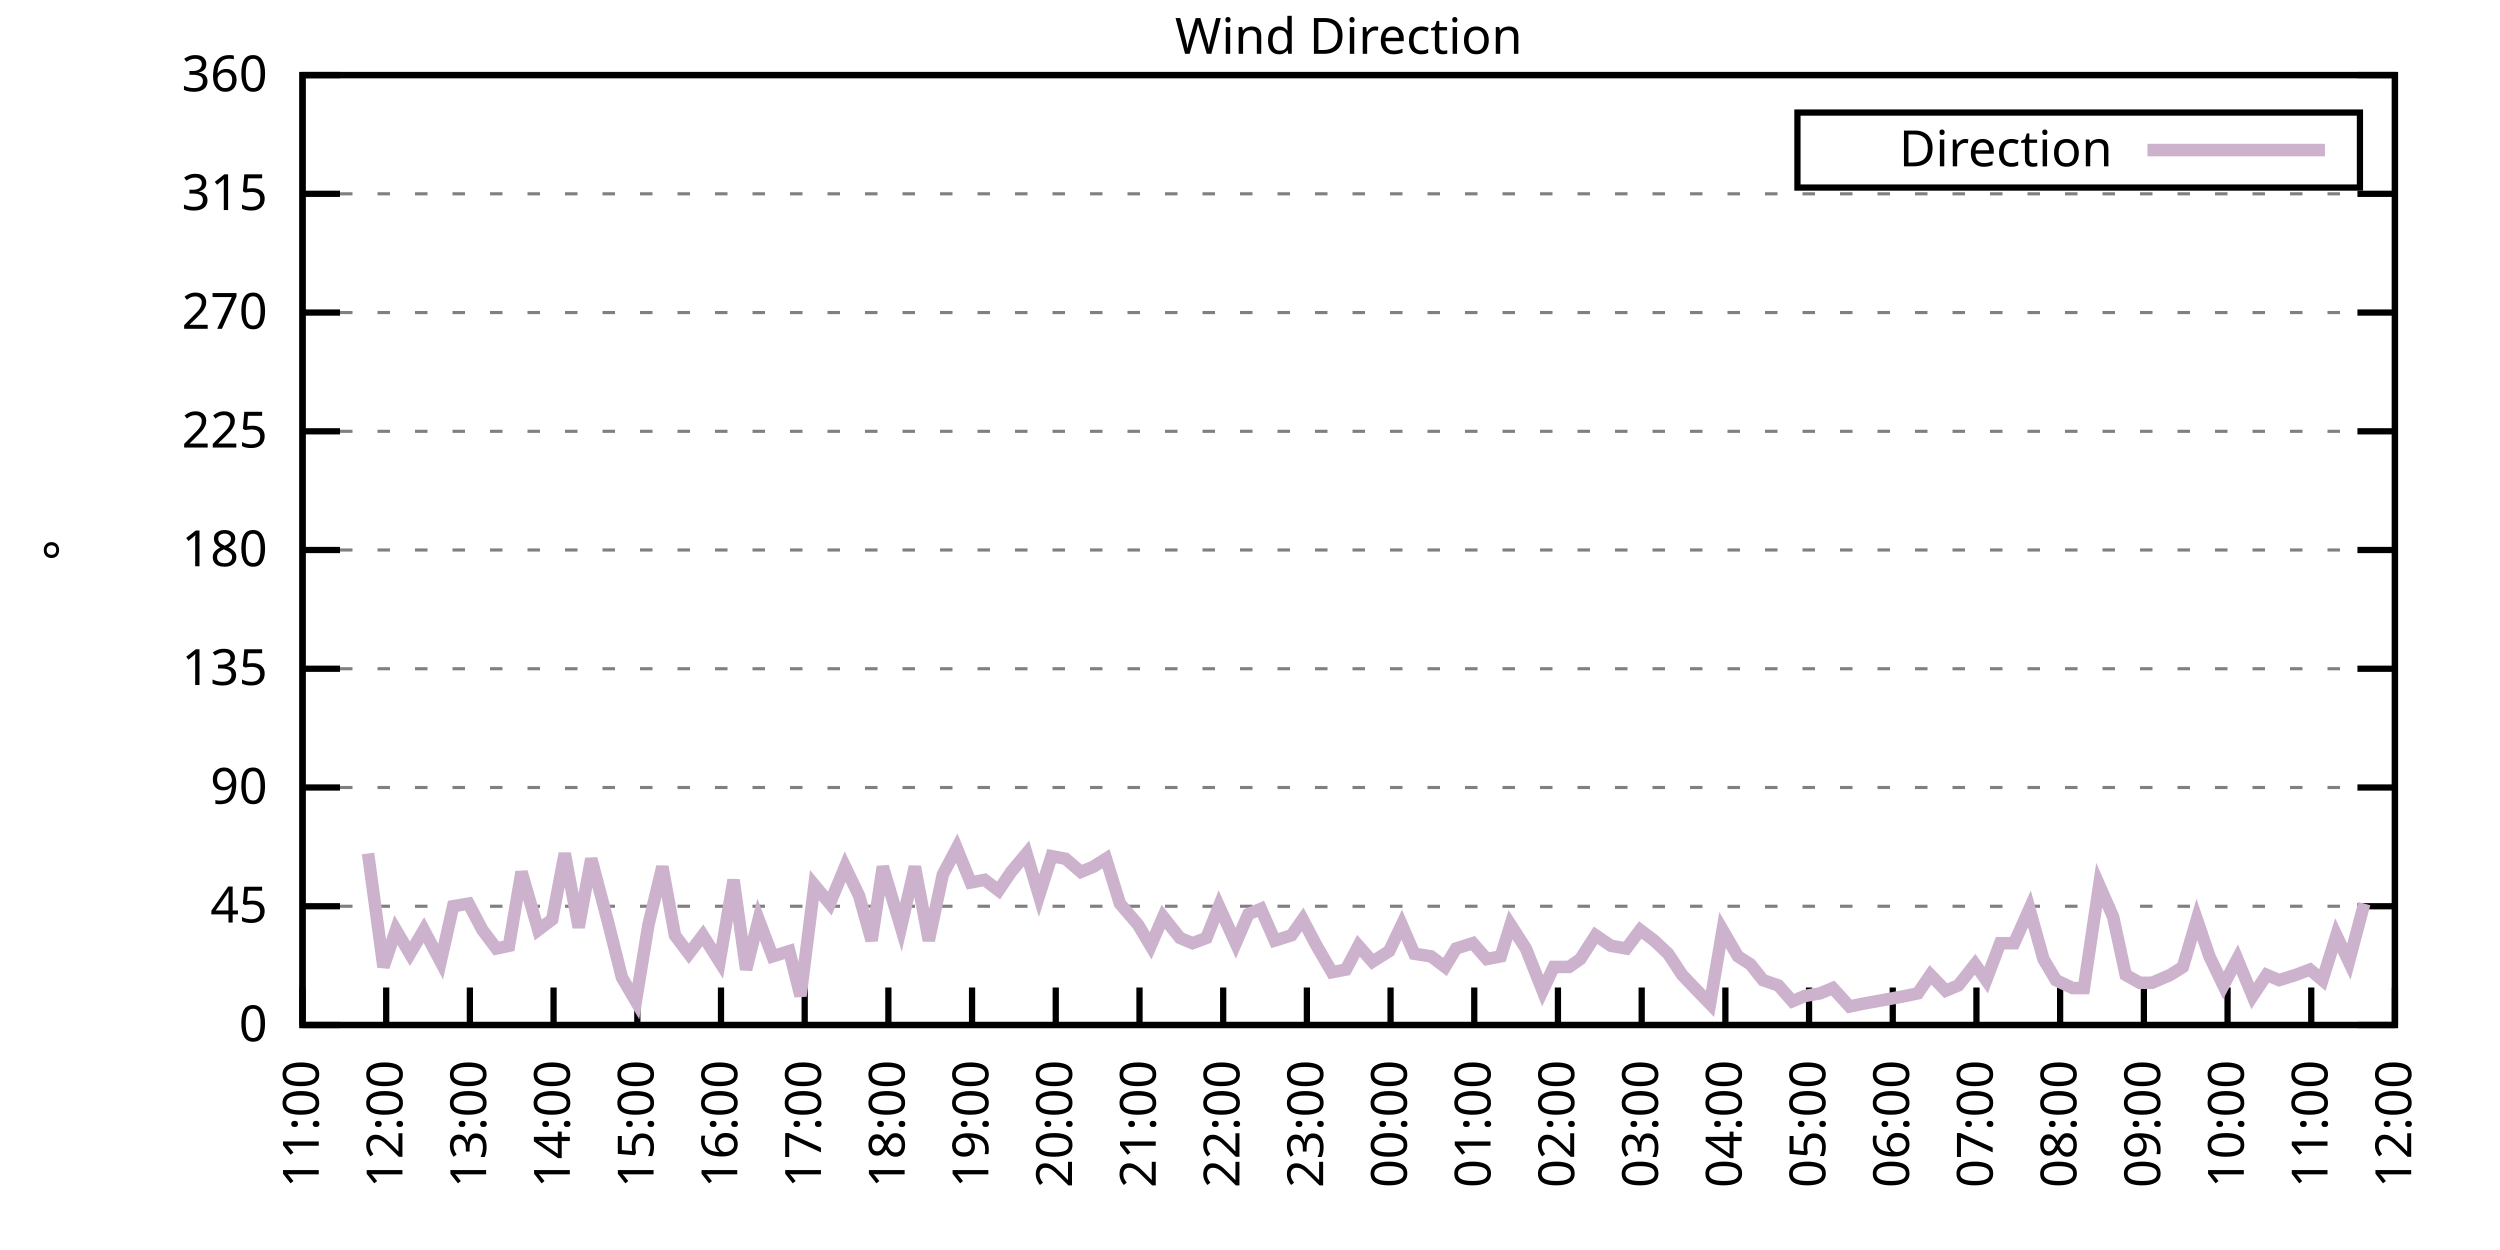
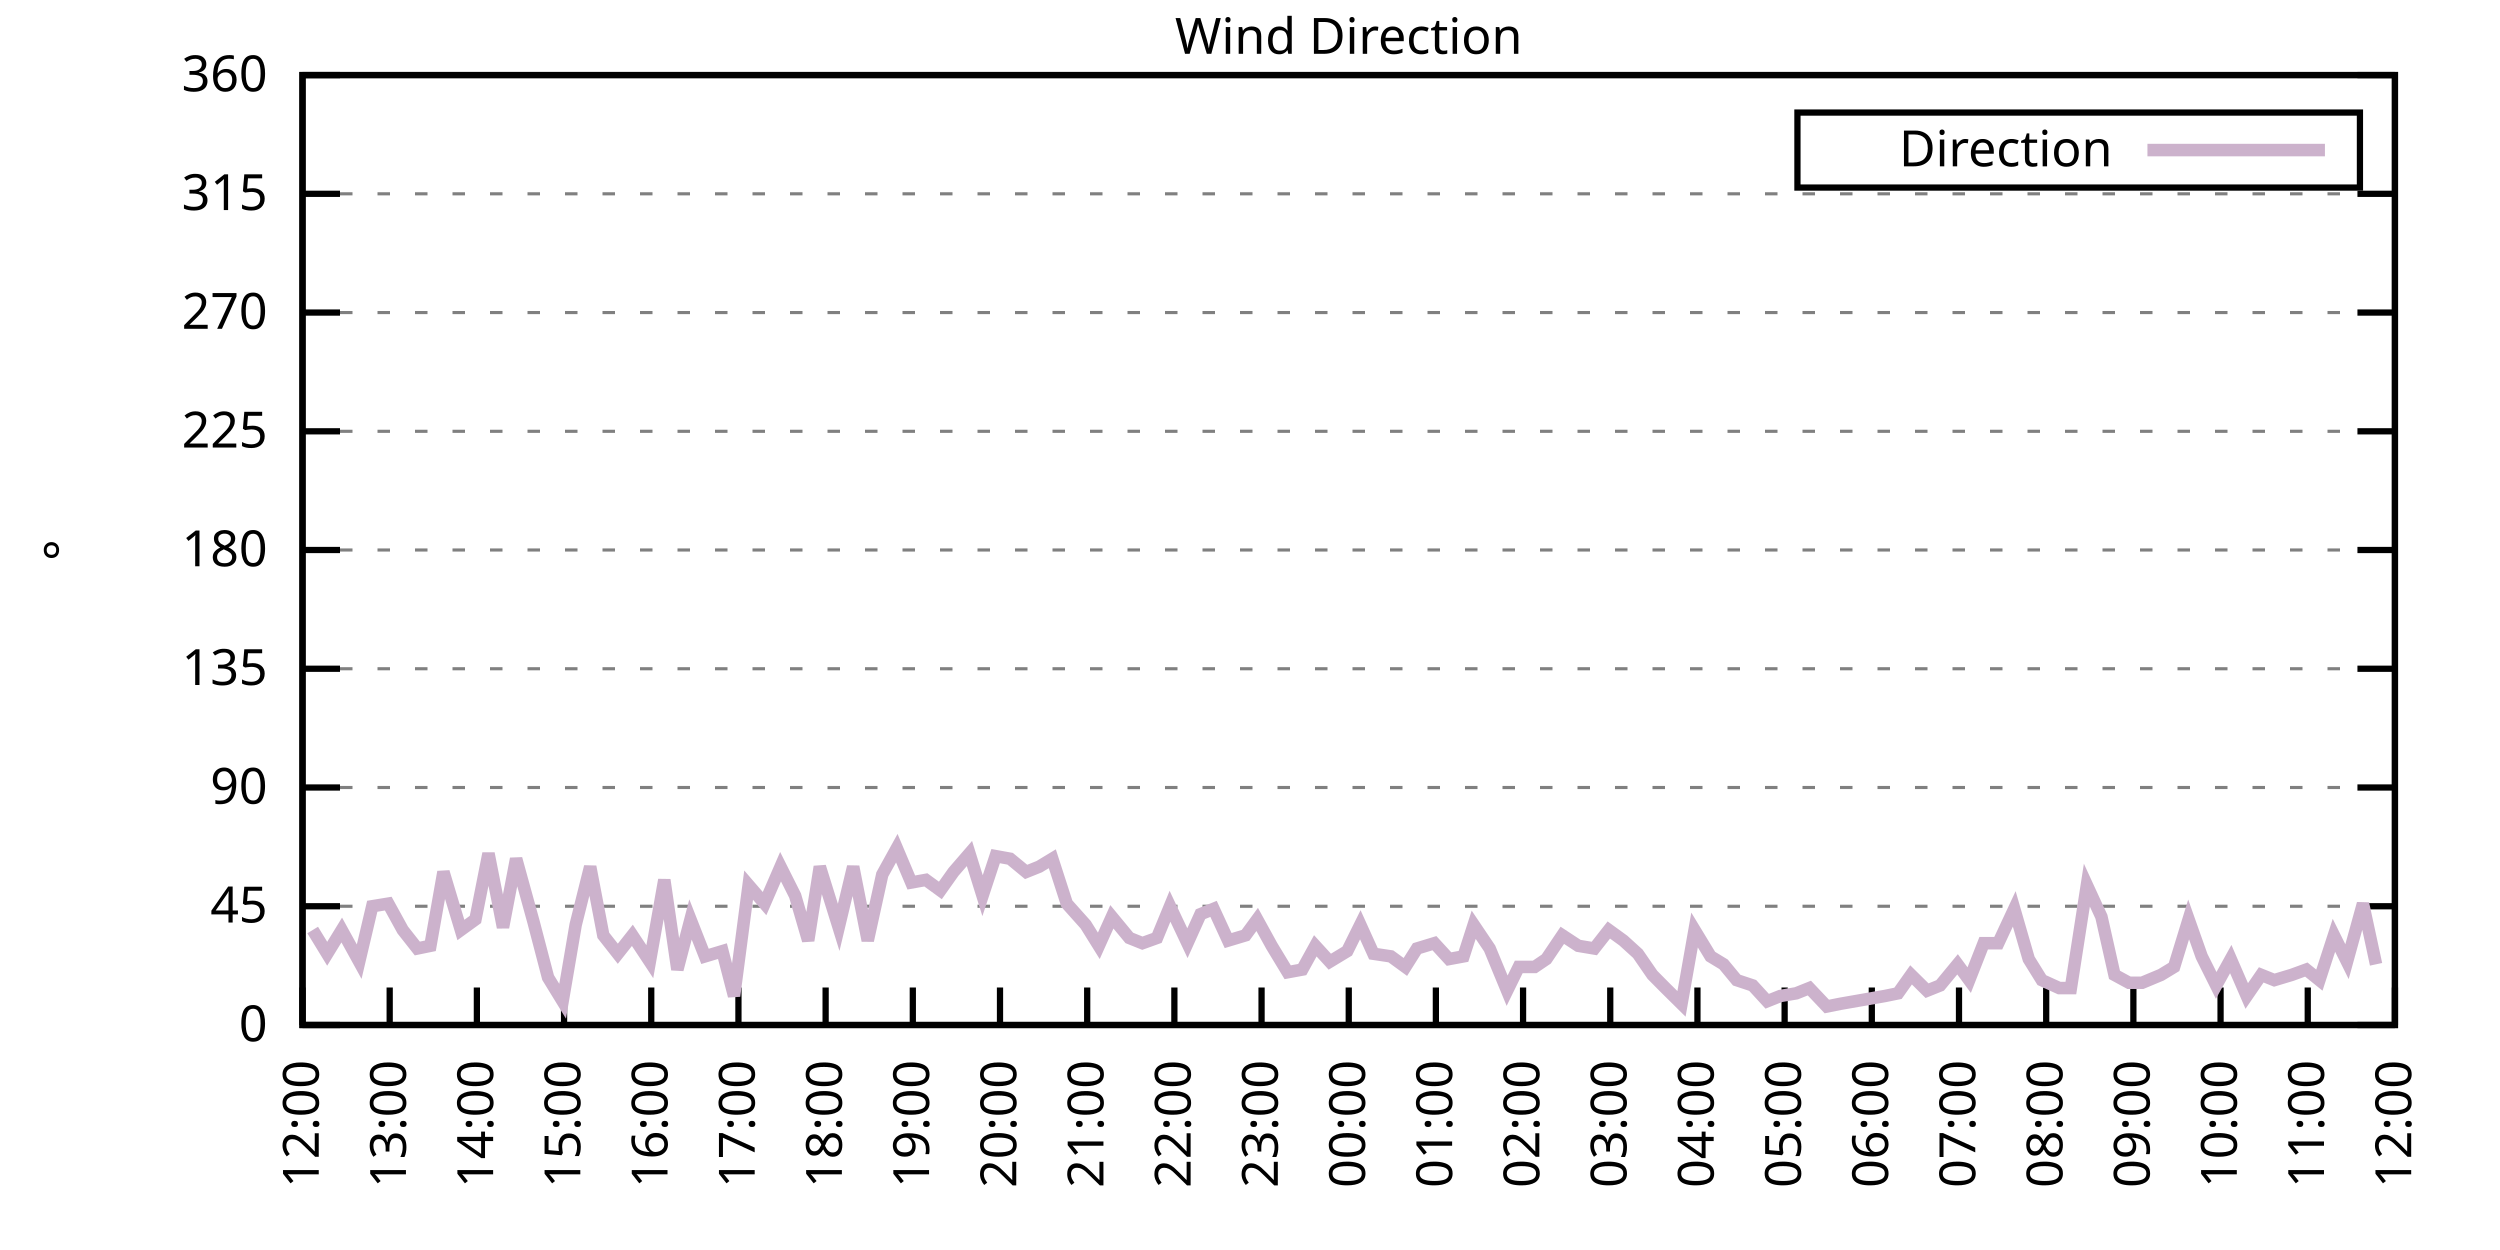
<svg xmlns="http://www.w3.org/2000/svg" xmlns:xlink="http://www.w3.org/1999/xlink" width="400" height="200" viewBox="0 0 400 200">
  <g id="gnuplot_canvas">
    <rect x="0" y="0" width="400" height="200" fill="none" />
    <defs>
      <circle id="gpDot" r="0.5" stroke-width="0.5" stroke="currentColor" />
      <path id="gpPt0" stroke-width="0.333" stroke="currentColor" d="M-1,0 h2 M0,-1 v2" />
      <path id="gpPt1" stroke-width="0.333" stroke="currentColor" d="M-1,-1 L1,1 M1,-1 L-1,1" />
      <path id="gpPt2" stroke-width="0.333" stroke="currentColor" d="M-1,0 L1,0 M0,-1 L0,1 M-1,-1 L1,1 M-1,1 L1,-1" />
      <rect id="gpPt3" stroke-width="0.333" stroke="currentColor" x="-1" y="-1" width="2" height="2" />
      <rect id="gpPt4" stroke-width="0.333" stroke="currentColor" fill="currentColor" x="-1" y="-1" width="2" height="2" />
      <circle id="gpPt5" stroke-width="0.333" stroke="currentColor" cx="0" cy="0" r="1" />
      <use xlink:href="#gpPt5" id="gpPt6" fill="currentColor" stroke="none" />
      <path id="gpPt7" stroke-width="0.333" stroke="currentColor" d="M0,-1.33 L-1.33,0.67 L1.33,0.67 z" />
      <use xlink:href="#gpPt7" id="gpPt8" fill="currentColor" stroke="none" />
      <use xlink:href="#gpPt7" id="gpPt9" stroke="currentColor" transform="rotate(180)" />
      <use xlink:href="#gpPt9" id="gpPt10" fill="currentColor" stroke="none" />
      <use xlink:href="#gpPt3" id="gpPt11" stroke="currentColor" transform="rotate(45)" />
      <use xlink:href="#gpPt11" id="gpPt12" fill="currentColor" stroke="none" />
      <path id="gpPt13" stroke-width="0.333" stroke="currentColor" d="M0,1.330 L1.265,0.411 L0.782,-1.067 L-0.782,-1.076 L-1.265,0.411 z" />
      <use xlink:href="#gpPt13" id="gpPt14" fill="currentColor" stroke="none" />
      <filter id="textbox" filterUnits="objectBoundingBox" x="0" y="0" height="1" width="1">
        <feFlood flood-color="white" flood-opacity="1" result="bgnd" />
        <feComposite in="SourceGraphic" in2="bgnd" operator="atop" />
      </filter>
      <filter id="greybox" filterUnits="objectBoundingBox" x="0" y="0" height="1" width="1">
        <feFlood flood-color="lightgrey" flood-opacity="1" result="grey" />
        <feComposite in="SourceGraphic" in2="grey" operator="atop" />
      </filter>
    </defs>
    <g fill="none" color="white" stroke="currentColor" stroke-width="1.00" stroke-linecap="butt" stroke-linejoin="miter">
</g>
    <g fill="none" color="black" stroke="currentColor" stroke-width="1.00" stroke-linecap="butt" stroke-linejoin="miter">
      <g stroke="none" shape-rendering="crispEdges">
        <polygon fill="rgb(255, 255, 255)" points="48.40,164.00 383.18,164.00 383.18,12.02 48.40,12.02 " />
      </g>
    </g>
    <g fill="none" color="black" stroke="currentColor" stroke-width="1.00" stroke-linecap="butt" stroke-linejoin="miter">
</g>
    <g fill="none" color="black" stroke="black" stroke-width="0.50" stroke-linecap="butt" stroke-linejoin="miter">
</g>
    <g fill="none" color="gray" stroke="currentColor" stroke-width="0.50" stroke-linecap="butt" stroke-linejoin="miter">
      <path stroke="gray" stroke-dasharray="2,4" class="gridline" d="M48.40,164.00 L383.19,164.00  " />
    </g>
    <g fill="none" color="gray" stroke="gray" stroke-width="1.00" stroke-linecap="butt" stroke-linejoin="miter">
</g>
    <g fill="none" color="black" stroke="currentColor" stroke-width="1.00" stroke-linecap="butt" stroke-linejoin="miter">
      <path stroke="black" d="M48.40,164.00 L54.40,164.00 M383.19,164.00 L377.19,164.00  " />
      <g transform="translate(42.80,166.60)" stroke="none" fill="black" font-family="Sans" font-size="8.00" text-anchor="end">
        <text>
          <tspan font-family="Sans"> 0</tspan>
        </text>
      </g>
    </g>
    <g fill="none" color="black" stroke="currentColor" stroke-width="1.00" stroke-linecap="butt" stroke-linejoin="miter">
</g>
    <g fill="none" color="black" stroke="black" stroke-width="0.50" stroke-linecap="butt" stroke-linejoin="miter">
</g>
    <g fill="none" color="gray" stroke="currentColor" stroke-width="0.50" stroke-linecap="butt" stroke-linejoin="miter">
      <path stroke="gray" stroke-dasharray="2,4" class="gridline" d="M48.40,145.00 L383.19,145.00  " />
    </g>
    <g fill="none" color="gray" stroke="gray" stroke-width="1.00" stroke-linecap="butt" stroke-linejoin="miter">
</g>
    <g fill="none" color="black" stroke="currentColor" stroke-width="1.00" stroke-linecap="butt" stroke-linejoin="miter">
      <path stroke="black" d="M48.40,145.00 L54.40,145.00 M383.19,145.00 L377.19,145.00  " />
      <g transform="translate(42.80,147.60)" stroke="none" fill="black" font-family="Sans" font-size="8.00" text-anchor="end">
        <text>
          <tspan font-family="Sans"> 45</tspan>
        </text>
      </g>
    </g>
    <g fill="none" color="black" stroke="currentColor" stroke-width="1.00" stroke-linecap="butt" stroke-linejoin="miter">
</g>
    <g fill="none" color="black" stroke="black" stroke-width="0.50" stroke-linecap="butt" stroke-linejoin="miter">
</g>
    <g fill="none" color="gray" stroke="currentColor" stroke-width="0.50" stroke-linecap="butt" stroke-linejoin="miter">
      <path stroke="gray" stroke-dasharray="2,4" class="gridline" d="M48.40,126.00 L383.19,126.00  " />
    </g>
    <g fill="none" color="gray" stroke="gray" stroke-width="1.00" stroke-linecap="butt" stroke-linejoin="miter">
</g>
    <g fill="none" color="black" stroke="currentColor" stroke-width="1.00" stroke-linecap="butt" stroke-linejoin="miter">
      <path stroke="black" d="M48.40,126.00 L54.40,126.00 M383.19,126.00 L377.19,126.00  " />
      <g transform="translate(42.80,128.60)" stroke="none" fill="black" font-family="Sans" font-size="8.00" text-anchor="end">
        <text>
          <tspan font-family="Sans"> 90</tspan>
        </text>
      </g>
    </g>
    <g fill="none" color="black" stroke="currentColor" stroke-width="1.00" stroke-linecap="butt" stroke-linejoin="miter">
</g>
    <g fill="none" color="black" stroke="black" stroke-width="0.50" stroke-linecap="butt" stroke-linejoin="miter">
</g>
    <g fill="none" color="gray" stroke="currentColor" stroke-width="0.50" stroke-linecap="butt" stroke-linejoin="miter">
      <path stroke="gray" stroke-dasharray="2,4" class="gridline" d="M48.40,107.00 L383.19,107.00  " />
    </g>
    <g fill="none" color="gray" stroke="gray" stroke-width="1.00" stroke-linecap="butt" stroke-linejoin="miter">
</g>
    <g fill="none" color="black" stroke="currentColor" stroke-width="1.00" stroke-linecap="butt" stroke-linejoin="miter">
      <path stroke="black" d="M48.40,107.00 L54.40,107.00 M383.19,107.00 L377.19,107.00  " />
      <g transform="translate(42.80,109.60)" stroke="none" fill="black" font-family="Sans" font-size="8.00" text-anchor="end">
        <text>
          <tspan font-family="Sans"> 135</tspan>
        </text>
      </g>
    </g>
    <g fill="none" color="black" stroke="currentColor" stroke-width="1.00" stroke-linecap="butt" stroke-linejoin="miter">
</g>
    <g fill="none" color="black" stroke="black" stroke-width="0.50" stroke-linecap="butt" stroke-linejoin="miter">
</g>
    <g fill="none" color="gray" stroke="currentColor" stroke-width="0.50" stroke-linecap="butt" stroke-linejoin="miter">
      <path stroke="gray" stroke-dasharray="2,4" class="gridline" d="M48.40,88.00 L383.19,88.00  " />
    </g>
    <g fill="none" color="gray" stroke="gray" stroke-width="1.00" stroke-linecap="butt" stroke-linejoin="miter">
</g>
    <g fill="none" color="black" stroke="currentColor" stroke-width="1.00" stroke-linecap="butt" stroke-linejoin="miter">
      <path stroke="black" d="M48.40,88.00 L54.40,88.00 M383.19,88.00 L377.19,88.00  " />
      <g transform="translate(42.80,90.60)" stroke="none" fill="black" font-family="Sans" font-size="8.00" text-anchor="end">
        <text>
          <tspan font-family="Sans"> 180</tspan>
        </text>
      </g>
    </g>
    <g fill="none" color="black" stroke="currentColor" stroke-width="1.00" stroke-linecap="butt" stroke-linejoin="miter">
</g>
    <g fill="none" color="black" stroke="black" stroke-width="0.50" stroke-linecap="butt" stroke-linejoin="miter">
</g>
    <g fill="none" color="gray" stroke="currentColor" stroke-width="0.50" stroke-linecap="butt" stroke-linejoin="miter">
      <path stroke="gray" stroke-dasharray="2,4" class="gridline" d="M48.40,69.01 L383.19,69.01  " />
    </g>
    <g fill="none" color="gray" stroke="gray" stroke-width="1.00" stroke-linecap="butt" stroke-linejoin="miter">
</g>
    <g fill="none" color="black" stroke="currentColor" stroke-width="1.00" stroke-linecap="butt" stroke-linejoin="miter">
      <path stroke="black" d="M48.40,69.01 L54.40,69.01 M383.19,69.01 L377.19,69.01  " />
      <g transform="translate(42.80,71.61)" stroke="none" fill="black" font-family="Sans" font-size="8.00" text-anchor="end">
        <text>
          <tspan font-family="Sans"> 225</tspan>
        </text>
      </g>
    </g>
    <g fill="none" color="black" stroke="currentColor" stroke-width="1.00" stroke-linecap="butt" stroke-linejoin="miter">
</g>
    <g fill="none" color="black" stroke="black" stroke-width="0.50" stroke-linecap="butt" stroke-linejoin="miter">
</g>
    <g fill="none" color="gray" stroke="currentColor" stroke-width="0.50" stroke-linecap="butt" stroke-linejoin="miter">
      <path stroke="gray" stroke-dasharray="2,4" class="gridline" d="M48.40,50.01 L383.19,50.01  " />
    </g>
    <g fill="none" color="gray" stroke="gray" stroke-width="1.00" stroke-linecap="butt" stroke-linejoin="miter">
</g>
    <g fill="none" color="black" stroke="currentColor" stroke-width="1.00" stroke-linecap="butt" stroke-linejoin="miter">
      <path stroke="black" d="M48.40,50.01 L54.40,50.01 M383.19,50.01 L377.19,50.01  " />
      <g transform="translate(42.80,52.61)" stroke="none" fill="black" font-family="Sans" font-size="8.00" text-anchor="end">
        <text>
          <tspan font-family="Sans"> 270</tspan>
        </text>
      </g>
    </g>
    <g fill="none" color="black" stroke="currentColor" stroke-width="1.00" stroke-linecap="butt" stroke-linejoin="miter">
</g>
    <g fill="none" color="black" stroke="black" stroke-width="0.50" stroke-linecap="butt" stroke-linejoin="miter">
</g>
    <g fill="none" color="gray" stroke="currentColor" stroke-width="0.50" stroke-linecap="butt" stroke-linejoin="miter">
      <path stroke="gray" stroke-dasharray="2,4" class="gridline" d="M48.40,31.01 L383.19,31.01  " />
    </g>
    <g fill="none" color="gray" stroke="gray" stroke-width="1.00" stroke-linecap="butt" stroke-linejoin="miter">
</g>
    <g fill="none" color="black" stroke="currentColor" stroke-width="1.00" stroke-linecap="butt" stroke-linejoin="miter">
      <path stroke="black" d="M48.40,31.01 L54.40,31.01 M383.19,31.01 L377.19,31.01  " />
      <g transform="translate(42.80,33.61)" stroke="none" fill="black" font-family="Sans" font-size="8.00" text-anchor="end">
        <text>
          <tspan font-family="Sans"> 315</tspan>
        </text>
      </g>
    </g>
    <g fill="none" color="black" stroke="currentColor" stroke-width="1.00" stroke-linecap="butt" stroke-linejoin="miter">
</g>
    <g fill="none" color="black" stroke="black" stroke-width="0.50" stroke-linecap="butt" stroke-linejoin="miter">
</g>
    <g fill="none" color="gray" stroke="currentColor" stroke-width="0.50" stroke-linecap="butt" stroke-linejoin="miter">
      <path stroke="gray" stroke-dasharray="2,4" class="gridline" d="M48.40,12.01 L383.19,12.01  " />
    </g>
    <g fill="none" color="gray" stroke="gray" stroke-width="1.00" stroke-linecap="butt" stroke-linejoin="miter">
</g>
    <g fill="none" color="black" stroke="currentColor" stroke-width="1.00" stroke-linecap="butt" stroke-linejoin="miter">
      <path stroke="black" d="M48.40,12.01 L54.40,12.01 M383.19,12.01 L377.19,12.01  " />
      <g transform="translate(42.80,14.61)" stroke="none" fill="black" font-family="Sans" font-size="8.00" text-anchor="end">
        <text>
          <tspan font-family="Sans"> 360</tspan>
        </text>
      </g>
    </g>
    <g fill="none" color="black" stroke="currentColor" stroke-width="1.00" stroke-linecap="butt" stroke-linejoin="miter">
      <path stroke="black" d="M48.40,164.00 L48.40,158.00  " />
      <g transform="translate(51.00,169.60) rotate(270.00)" stroke="none" fill="black" font-family="Sans" font-size="8.00" text-anchor="end">
        <text>
-           <tspan font-family="Sans">11:00</tspan>
-         </text>
-       </g>
-     </g>
-     <g fill="none" color="black" stroke="currentColor" stroke-width="1.00" stroke-linecap="butt" stroke-linejoin="miter">
-       <path stroke="black" d="M61.79,164.00 L61.79,158.00  " />
-       <g transform="translate(64.39,169.60) rotate(270.00)" stroke="none" fill="black" font-family="Sans" font-size="8.00" text-anchor="end">
-         <text>
          <tspan font-family="Sans">12:00</tspan>
        </text>
      </g>
    </g>
    <g fill="none" color="black" stroke="currentColor" stroke-width="1.00" stroke-linecap="butt" stroke-linejoin="miter">
-       <path stroke="black" d="M75.18,164.00 L75.18,158.00  " />
-       <g transform="translate(77.78,169.60) rotate(270.00)" stroke="none" fill="black" font-family="Sans" font-size="8.00" text-anchor="end">
+       <path stroke="black" d="M62.35,164.00 L62.35,158.00  " />
+       <g transform="translate(64.95,169.60) rotate(270.00)" stroke="none" fill="black" font-family="Sans" font-size="8.00" text-anchor="end">
        <text>
          <tspan font-family="Sans">13:00</tspan>
        </text>
      </g>
    </g>
    <g fill="none" color="black" stroke="currentColor" stroke-width="1.00" stroke-linecap="butt" stroke-linejoin="miter">
-       <path stroke="black" d="M88.57,164.00 L88.57,158.00  " />
-       <g transform="translate(91.17,169.60) rotate(270.00)" stroke="none" fill="black" font-family="Sans" font-size="8.00" text-anchor="end">
+       <path stroke="black" d="M76.30,164.00 L76.30,158.00  " />
+       <g transform="translate(78.90,169.60) rotate(270.00)" stroke="none" fill="black" font-family="Sans" font-size="8.00" text-anchor="end">
        <text>
          <tspan font-family="Sans">14:00</tspan>
        </text>
      </g>
    </g>
    <g fill="none" color="black" stroke="currentColor" stroke-width="1.00" stroke-linecap="butt" stroke-linejoin="miter">
-       <path stroke="black" d="M101.97,164.00 L101.97,158.00  " />
-       <g transform="translate(104.57,169.60) rotate(270.00)" stroke="none" fill="black" font-family="Sans" font-size="8.00" text-anchor="end">
+       <path stroke="black" d="M90.25,164.00 L90.25,158.00  " />
+       <g transform="translate(92.85,169.60) rotate(270.00)" stroke="none" fill="black" font-family="Sans" font-size="8.00" text-anchor="end">
        <text>
          <tspan font-family="Sans">15:00</tspan>
        </text>
      </g>
    </g>
    <g fill="none" color="black" stroke="currentColor" stroke-width="1.00" stroke-linecap="butt" stroke-linejoin="miter">
-       <path stroke="black" d="M115.36,164.00 L115.36,158.00  " />
-       <g transform="translate(117.96,169.60) rotate(270.00)" stroke="none" fill="black" font-family="Sans" font-size="8.00" text-anchor="end">
+       <path stroke="black" d="M104.20,164.00 L104.20,158.00  " />
+       <g transform="translate(106.80,169.60) rotate(270.00)" stroke="none" fill="black" font-family="Sans" font-size="8.00" text-anchor="end">
        <text>
          <tspan font-family="Sans">16:00</tspan>
        </text>
      </g>
    </g>
    <g fill="none" color="black" stroke="currentColor" stroke-width="1.00" stroke-linecap="butt" stroke-linejoin="miter">
-       <path stroke="black" d="M128.75,164.00 L128.75,158.00  " />
-       <g transform="translate(131.35,169.60) rotate(270.00)" stroke="none" fill="black" font-family="Sans" font-size="8.00" text-anchor="end">
+       <path stroke="black" d="M118.15,164.00 L118.15,158.00  " />
+       <g transform="translate(120.75,169.60) rotate(270.00)" stroke="none" fill="black" font-family="Sans" font-size="8.00" text-anchor="end">
        <text>
          <tspan font-family="Sans">17:00</tspan>
        </text>
      </g>
    </g>
    <g fill="none" color="black" stroke="currentColor" stroke-width="1.00" stroke-linecap="butt" stroke-linejoin="miter">
-       <path stroke="black" d="M142.14,164.00 L142.14,158.00  " />
-       <g transform="translate(144.74,169.60) rotate(270.00)" stroke="none" fill="black" font-family="Sans" font-size="8.00" text-anchor="end">
+       <path stroke="black" d="M132.10,164.00 L132.10,158.00  " />
+       <g transform="translate(134.70,169.60) rotate(270.00)" stroke="none" fill="black" font-family="Sans" font-size="8.00" text-anchor="end">
        <text>
          <tspan font-family="Sans">18:00</tspan>
        </text>
      </g>
    </g>
    <g fill="none" color="black" stroke="currentColor" stroke-width="1.00" stroke-linecap="butt" stroke-linejoin="miter">
-       <path stroke="black" d="M155.53,164.00 L155.53,158.00  " />
-       <g transform="translate(158.13,169.60) rotate(270.00)" stroke="none" fill="black" font-family="Sans" font-size="8.00" text-anchor="end">
+       <path stroke="black" d="M146.05,164.00 L146.05,158.00  " />
+       <g transform="translate(148.65,169.60) rotate(270.00)" stroke="none" fill="black" font-family="Sans" font-size="8.00" text-anchor="end">
        <text>
          <tspan font-family="Sans">19:00</tspan>
        </text>
      </g>
    </g>
    <g fill="none" color="black" stroke="currentColor" stroke-width="1.00" stroke-linecap="butt" stroke-linejoin="miter">
-       <path stroke="black" d="M168.92,164.00 L168.92,158.00  " />
-       <g transform="translate(171.52,169.60) rotate(270.00)" stroke="none" fill="black" font-family="Sans" font-size="8.00" text-anchor="end">
+       <path stroke="black" d="M160.00,164.00 L160.00,158.00  " />
+       <g transform="translate(162.60,169.60) rotate(270.00)" stroke="none" fill="black" font-family="Sans" font-size="8.00" text-anchor="end">
        <text>
          <tspan font-family="Sans">20:00</tspan>
        </text>
      </g>
    </g>
    <g fill="none" color="black" stroke="currentColor" stroke-width="1.00" stroke-linecap="butt" stroke-linejoin="miter">
-       <path stroke="black" d="M182.32,164.00 L182.32,158.00  " />
-       <g transform="translate(184.92,169.60) rotate(270.00)" stroke="none" fill="black" font-family="Sans" font-size="8.00" text-anchor="end">
+       <path stroke="black" d="M173.95,164.00 L173.95,158.00  " />
+       <g transform="translate(176.55,169.60) rotate(270.00)" stroke="none" fill="black" font-family="Sans" font-size="8.00" text-anchor="end">
        <text>
          <tspan font-family="Sans">21:00</tspan>
        </text>
      </g>
    </g>
    <g fill="none" color="black" stroke="currentColor" stroke-width="1.00" stroke-linecap="butt" stroke-linejoin="miter">
-       <path stroke="black" d="M195.71,164.00 L195.71,158.00  " />
-       <g transform="translate(198.31,169.60) rotate(270.00)" stroke="none" fill="black" font-family="Sans" font-size="8.00" text-anchor="end">
+       <path stroke="black" d="M187.90,164.00 L187.90,158.00  " />
+       <g transform="translate(190.50,169.60) rotate(270.00)" stroke="none" fill="black" font-family="Sans" font-size="8.00" text-anchor="end">
        <text>
          <tspan font-family="Sans">22:00</tspan>
        </text>
      </g>
    </g>
    <g fill="none" color="black" stroke="currentColor" stroke-width="1.00" stroke-linecap="butt" stroke-linejoin="miter">
-       <path stroke="black" d="M209.10,164.00 L209.10,158.00  " />
-       <g transform="translate(211.70,169.60) rotate(270.00)" stroke="none" fill="black" font-family="Sans" font-size="8.00" text-anchor="end">
+       <path stroke="black" d="M201.85,164.00 L201.85,158.00  " />
+       <g transform="translate(204.45,169.60) rotate(270.00)" stroke="none" fill="black" font-family="Sans" font-size="8.00" text-anchor="end">
        <text>
          <tspan font-family="Sans">23:00</tspan>
        </text>
      </g>
    </g>
    <g fill="none" color="black" stroke="currentColor" stroke-width="1.00" stroke-linecap="butt" stroke-linejoin="miter">
-       <path stroke="black" d="M222.49,164.00 L222.49,158.00  " />
-       <g transform="translate(225.09,169.60) rotate(270.00)" stroke="none" fill="black" font-family="Sans" font-size="8.00" text-anchor="end">
+       <path stroke="black" d="M215.80,164.00 L215.80,158.00  " />
+       <g transform="translate(218.40,169.60) rotate(270.00)" stroke="none" fill="black" font-family="Sans" font-size="8.00" text-anchor="end">
        <text>
          <tspan font-family="Sans">00:00</tspan>
        </text>
      </g>
    </g>
    <g fill="none" color="black" stroke="currentColor" stroke-width="1.00" stroke-linecap="butt" stroke-linejoin="miter">
-       <path stroke="black" d="M235.88,164.00 L235.88,158.00  " />
-       <g transform="translate(238.48,169.60) rotate(270.00)" stroke="none" fill="black" font-family="Sans" font-size="8.00" text-anchor="end">
+       <path stroke="black" d="M229.74,164.00 L229.74,158.00  " />
+       <g transform="translate(232.34,169.60) rotate(270.00)" stroke="none" fill="black" font-family="Sans" font-size="8.00" text-anchor="end">
        <text>
          <tspan font-family="Sans">01:00</tspan>
        </text>
      </g>
    </g>
    <g fill="none" color="black" stroke="currentColor" stroke-width="1.00" stroke-linecap="butt" stroke-linejoin="miter">
-       <path stroke="black" d="M249.27,164.00 L249.27,158.00  " />
-       <g transform="translate(251.87,169.60) rotate(270.00)" stroke="none" fill="black" font-family="Sans" font-size="8.00" text-anchor="end">
+       <path stroke="black" d="M243.69,164.00 L243.69,158.00  " />
+       <g transform="translate(246.29,169.60) rotate(270.00)" stroke="none" fill="black" font-family="Sans" font-size="8.00" text-anchor="end">
        <text>
          <tspan font-family="Sans">02:00</tspan>
        </text>
      </g>
    </g>
    <g fill="none" color="black" stroke="currentColor" stroke-width="1.00" stroke-linecap="butt" stroke-linejoin="miter">
-       <path stroke="black" d="M262.67,164.00 L262.67,158.00  " />
-       <g transform="translate(265.27,169.60) rotate(270.00)" stroke="none" fill="black" font-family="Sans" font-size="8.00" text-anchor="end">
+       <path stroke="black" d="M257.64,164.00 L257.64,158.00  " />
+       <g transform="translate(260.24,169.60) rotate(270.00)" stroke="none" fill="black" font-family="Sans" font-size="8.00" text-anchor="end">
        <text>
          <tspan font-family="Sans">03:00</tspan>
        </text>
      </g>
    </g>
    <g fill="none" color="black" stroke="currentColor" stroke-width="1.00" stroke-linecap="butt" stroke-linejoin="miter">
-       <path stroke="black" d="M276.06,164.00 L276.06,158.00  " />
-       <g transform="translate(278.66,169.60) rotate(270.00)" stroke="none" fill="black" font-family="Sans" font-size="8.00" text-anchor="end">
+       <path stroke="black" d="M271.59,164.00 L271.59,158.00  " />
+       <g transform="translate(274.19,169.60) rotate(270.00)" stroke="none" fill="black" font-family="Sans" font-size="8.00" text-anchor="end">
        <text>
          <tspan font-family="Sans">04:00</tspan>
        </text>
      </g>
    </g>
    <g fill="none" color="black" stroke="currentColor" stroke-width="1.00" stroke-linecap="butt" stroke-linejoin="miter">
-       <path stroke="black" d="M289.45,164.00 L289.45,158.00  " />
-       <g transform="translate(292.05,169.60) rotate(270.00)" stroke="none" fill="black" font-family="Sans" font-size="8.00" text-anchor="end">
+       <path stroke="black" d="M285.54,164.00 L285.54,158.00  " />
+       <g transform="translate(288.14,169.60) rotate(270.00)" stroke="none" fill="black" font-family="Sans" font-size="8.00" text-anchor="end">
        <text>
          <tspan font-family="Sans">05:00</tspan>
        </text>
      </g>
    </g>
    <g fill="none" color="black" stroke="currentColor" stroke-width="1.00" stroke-linecap="butt" stroke-linejoin="miter">
-       <path stroke="black" d="M302.84,164.00 L302.84,158.00  " />
-       <g transform="translate(305.44,169.60) rotate(270.00)" stroke="none" fill="black" font-family="Sans" font-size="8.00" text-anchor="end">
+       <path stroke="black" d="M299.49,164.00 L299.49,158.00  " />
+       <g transform="translate(302.09,169.60) rotate(270.00)" stroke="none" fill="black" font-family="Sans" font-size="8.00" text-anchor="end">
        <text>
          <tspan font-family="Sans">06:00</tspan>
        </text>
      </g>
    </g>
    <g fill="none" color="black" stroke="currentColor" stroke-width="1.00" stroke-linecap="butt" stroke-linejoin="miter">
-       <path stroke="black" d="M316.23,164.00 L316.23,158.00  " />
-       <g transform="translate(318.83,169.60) rotate(270.00)" stroke="none" fill="black" font-family="Sans" font-size="8.00" text-anchor="end">
+       <path stroke="black" d="M313.44,164.00 L313.44,158.00  " />
+       <g transform="translate(316.04,169.60) rotate(270.00)" stroke="none" fill="black" font-family="Sans" font-size="8.00" text-anchor="end">
        <text>
          <tspan font-family="Sans">07:00</tspan>
        </text>
      </g>
    </g>
    <g fill="none" color="black" stroke="currentColor" stroke-width="1.00" stroke-linecap="butt" stroke-linejoin="miter">
-       <path stroke="black" d="M329.62,164.00 L329.62,158.00  " />
-       <g transform="translate(332.22,169.60) rotate(270.00)" stroke="none" fill="black" font-family="Sans" font-size="8.00" text-anchor="end">
+       <path stroke="black" d="M327.39,164.00 L327.39,158.00  " />
+       <g transform="translate(329.99,169.60) rotate(270.00)" stroke="none" fill="black" font-family="Sans" font-size="8.00" text-anchor="end">
        <text>
          <tspan font-family="Sans">08:00</tspan>
        </text>
      </g>
    </g>
    <g fill="none" color="black" stroke="currentColor" stroke-width="1.00" stroke-linecap="butt" stroke-linejoin="miter">
-       <path stroke="black" d="M343.02,164.00 L343.02,158.00  " />
-       <g transform="translate(345.62,169.60) rotate(270.00)" stroke="none" fill="black" font-family="Sans" font-size="8.00" text-anchor="end">
+       <path stroke="black" d="M341.34,164.00 L341.34,158.00  " />
+       <g transform="translate(343.94,169.60) rotate(270.00)" stroke="none" fill="black" font-family="Sans" font-size="8.00" text-anchor="end">
        <text>
          <tspan font-family="Sans">09:00</tspan>
        </text>
      </g>
    </g>
    <g fill="none" color="black" stroke="currentColor" stroke-width="1.00" stroke-linecap="butt" stroke-linejoin="miter">
-       <path stroke="black" d="M356.41,164.00 L356.41,158.00  " />
-       <g transform="translate(359.01,169.60) rotate(270.00)" stroke="none" fill="black" font-family="Sans" font-size="8.00" text-anchor="end">
+       <path stroke="black" d="M355.29,164.00 L355.29,158.00  " />
+       <g transform="translate(357.89,169.60) rotate(270.00)" stroke="none" fill="black" font-family="Sans" font-size="8.00" text-anchor="end">
        <text>
          <tspan font-family="Sans">10:00</tspan>
        </text>
      </g>
    </g>
    <g fill="none" color="black" stroke="currentColor" stroke-width="1.00" stroke-linecap="butt" stroke-linejoin="miter">
-       <path stroke="black" d="M369.80,164.00 L369.80,158.00  " />
-       <g transform="translate(372.40,169.60) rotate(270.00)" stroke="none" fill="black" font-family="Sans" font-size="8.00" text-anchor="end">
+       <path stroke="black" d="M369.24,164.00 L369.24,158.00  " />
+       <g transform="translate(371.84,169.60) rotate(270.00)" stroke="none" fill="black" font-family="Sans" font-size="8.00" text-anchor="end">
        <text>
          <tspan font-family="Sans">11:00</tspan>
        </text>
      </g>
    </g>
    <g fill="none" color="black" stroke="currentColor" stroke-width="1.00" stroke-linecap="butt" stroke-linejoin="miter">
      <path stroke="black" d="M383.19,164.00 L383.19,158.00  " />
      <g transform="translate(385.79,169.60) rotate(270.00)" stroke="none" fill="black" font-family="Sans" font-size="8.00" text-anchor="end">
        <text>
          <tspan font-family="Sans">12:00</tspan>
        </text>
      </g>
    </g>
    <g fill="none" color="black" stroke="currentColor" stroke-width="1.00" stroke-linecap="butt" stroke-linejoin="miter">
</g>
    <g fill="none" color="black" stroke="currentColor" stroke-width="1.00" stroke-linecap="butt" stroke-linejoin="miter">
      <path stroke="black" d="M48.40,12.01 L48.40,164.00 L383.19,164.00 L383.19,12.01 L48.40,12.01 Z  " />
    </g>
    <g fill="none" color="black" stroke="currentColor" stroke-width="1.00" stroke-linecap="butt" stroke-linejoin="miter">
</g>
    <g fill="none" color="black" stroke="currentColor" stroke-width="1.00" stroke-linecap="butt" stroke-linejoin="miter">
      <path stroke="black" d="M287.59,30.01 L287.59,18.01 L377.59,18.01 L377.59,30.01 L287.59,30.01 Z  " />
    </g>
    <g id="Wind_direction_plot_1">
      <g fill="none" color="white" stroke="black" stroke-width="2.00" stroke-linecap="butt" stroke-linejoin="miter">
</g>
      <g fill="none" color="black" stroke="currentColor" stroke-width="2.00" stroke-linecap="butt" stroke-linejoin="miter">
        <g transform="translate(337.99,26.61)" stroke="none" fill="black" font-family="Sans" font-size="8.00" text-anchor="end">
          <text>
            <tspan font-family="Sans">Direction</tspan>
          </text>
        </g>
      </g>
      <g fill="none" color="black" stroke="currentColor" stroke-width="2.00" stroke-linecap="butt" stroke-linejoin="miter">
-         <path stroke="rgb(204, 178, 204)" d="M343.59,24.01 L371.99,24.01 M58.89,136.56 L61.35,154.71 L63.35,148.80 L65.59,152.60 L67.82,148.80 L70.50,153.87   L72.50,145.00 L74.96,144.58 L77.19,148.80 L79.42,151.76 L81.43,151.33 L83.44,139.51 L86.12,148.80 L88.35,147.11   L90.36,136.56 L92.59,148.38 L94.60,137.40 L97.28,147.53 L99.51,156.40 L101.74,160.20 L103.75,147.96 L105.98,138.67   L107.99,149.65 L110.22,152.60 L112.46,149.65 L115.13,153.87 L117.37,140.78 L119.38,155.13 L121.38,147.11 L123.62,153.02   L126.29,152.18 L128.08,159.36 L130.31,141.62 L132.77,144.58 L135.22,138.67 L137.45,143.31 L139.46,150.49 L141.25,138.67   L144.15,148.38 L146.38,138.67 L148.61,150.49 L150.85,139.93 L153.08,135.71 L155.31,141.20 L157.54,140.78 L159.77,142.47   L161.78,139.51 L164.24,136.56 L166.25,143.31 L168.25,136.98 L170.49,137.40 L172.94,139.51 L174.95,138.67 L176.96,137.40   L179.19,144.58 L182.09,147.96 L184.10,151.33 L186.11,146.69 L188.79,150.07 L190.80,150.91 L193.03,150.07 L195.04,145.00   L197.72,150.91 L199.73,146.27 L201.73,145.42 L203.97,150.49 L206.64,149.65 L208.43,147.11 L210.66,151.33 L213.12,155.56   L215.35,155.13 L217.36,151.33 L219.59,153.87 L222.27,152.18 L224.28,147.96 L226.29,152.60 L228.96,153.02 L231.20,154.71   L232.98,151.76 L235.66,150.91 L237.89,153.45 L240.12,153.02 L241.69,147.96 L244.14,151.76 L246.82,158.51 L248.60,154.71   L251.06,154.71 L252.85,153.45 L255.30,149.65 L257.76,151.33 L260.21,151.76 L262.44,148.80 L264.67,150.49 L266.91,152.60   L269.14,155.98 L271.15,158.09 L273.60,160.62 L275.61,148.80 L278.07,153.02 L280.07,154.29 L282.08,156.82 L284.54,157.67   L286.77,160.20 L288.78,159.36 L291.23,158.93 L293.24,158.09 L295.92,161.04 L297.93,160.62 L304.85,159.36 L306.86,158.93   L308.87,155.98 L311.32,158.51 L313.33,157.67 L316.01,154.29 L317.79,156.82 L320.03,150.91 L322.26,150.91 L324.71,145.42   L326.95,153.45 L328.95,156.82 L331.63,158.09 L333.42,158.09 L335.87,141.62 L338.10,146.69 L340.11,155.98 L342.35,157.24   L344.35,157.24 L347.26,155.98 L349.26,154.71 L351.50,147.11 L353.51,153.02 L355.74,157.67 L357.97,153.45 L360.42,159.36   L362.66,155.98 L364.66,156.82 L367.34,155.98 L369.58,155.13 L371.58,156.82 L373.82,149.65 L375.82,153.87 L378.28,144.58    " />
+         <path stroke="rgb(204, 178, 204)" d="M343.59,24.01 L371.99,24.01 M50.03,148.80 L52.35,152.60 L54.68,148.80 L57.47,153.87 L59.56,145.00 L62.12,144.58   L64.44,148.80 L66.77,151.76 L68.86,151.33 L70.95,139.51 L73.74,148.80 L76.07,147.11 L78.16,136.56 L80.48,148.38   L82.58,137.40 L85.37,147.53 L87.69,156.40 L90.02,160.20 L92.11,147.96 L94.43,138.67 L96.53,149.65 L98.85,152.60   L101.18,149.65 L103.97,153.87 L106.29,140.78 L108.38,155.13 L110.48,147.11 L112.80,153.02 L115.59,152.18 L117.45,159.36   L119.78,141.62 L122.33,144.58 L124.89,138.67 L127.22,143.31 L129.31,150.49 L131.17,138.67 L134.19,148.38 L136.51,138.67   L138.84,150.49 L141.16,139.93 L143.49,135.71 L145.81,141.20 L148.14,140.78 L150.46,142.47 L152.56,139.51 L155.11,136.56   L157.21,143.31 L159.30,136.98 L161.62,137.40 L164.18,139.51 L166.27,138.67 L168.37,137.40 L170.69,144.58 L173.71,147.96   L175.81,151.33 L177.90,146.69 L180.69,150.07 L182.78,150.91 L185.11,150.07 L187.20,145.00 L189.99,150.91 L192.08,146.27   L194.17,145.42 L196.50,150.49 L199.29,149.65 L201.15,147.11 L203.47,151.33 L206.03,155.56 L208.36,155.13 L210.45,151.33   L212.77,153.87 L215.56,152.18 L217.65,147.96 L219.75,152.60 L222.54,153.02 L224.86,154.71 L226.72,151.76 L229.51,150.91   L231.84,153.45 L234.16,153.02 L235.79,147.96 L238.35,151.76 L241.14,158.51 L243.00,154.71 L245.55,154.71 L247.41,153.45   L249.97,149.65 L252.53,151.33 L255.09,151.76 L257.41,148.80 L259.74,150.49 L262.06,152.60 L264.39,155.98 L266.48,158.09   L269.04,160.62 L271.13,148.80 L273.69,153.02 L275.78,154.29 L277.87,156.82 L280.43,157.67 L282.75,160.20 L284.85,159.36   L287.40,158.93 L289.50,158.09 L292.29,161.04 L294.38,160.62 L301.58,159.36 L303.68,158.93 L305.77,155.98 L308.33,158.51   L310.42,157.67 L313.21,154.29 L315.07,156.82 L317.39,150.91 L319.72,150.91 L322.28,145.42 L324.60,153.45 L326.69,156.82   L329.48,158.09 L331.34,158.09 L333.90,141.62 L336.23,146.69 L338.32,155.98 L340.64,157.24 L342.74,157.24 L345.76,155.98   L347.85,154.71 L350.18,147.11 L352.27,153.02 L354.59,157.67 L356.92,153.45 L359.48,159.36 L361.80,155.98 L363.89,156.82   L366.68,155.98 L369.01,155.13 L371.10,156.82 L373.43,149.65 L375.52,153.87 L378.08,144.58 L380.17,154.29  " />
      </g>
    </g>
    <g fill="none" color="black" stroke="currentColor" stroke-width="2.00" stroke-linecap="butt" stroke-linejoin="miter">
</g>
    <g fill="none" color="black" stroke="black" stroke-width="1.00" stroke-linecap="butt" stroke-linejoin="miter">
</g>
    <g fill="none" color="black" stroke="currentColor" stroke-width="1.00" stroke-linecap="butt" stroke-linejoin="miter">
      <path stroke="black" d="M48.40,12.01 L48.40,164.00 L383.19,164.00 L383.19,12.01 L48.40,12.01 Z  " />
      <g transform="translate(12.80,88.01) rotate(270.00)" stroke="none" fill="black" font-family="Sans" font-size="8.00" text-anchor="middle">
        <text>
          <tspan font-family="Sans">°</tspan>
        </text>
      </g>
    </g>
    <g fill="none" color="black" stroke="currentColor" stroke-width="1.00" stroke-linecap="butt" stroke-linejoin="miter">
</g>
    <g fill="none" color="black" stroke="currentColor" stroke-width="1.00" stroke-linecap="butt" stroke-linejoin="miter">
      <g transform="translate(215.79,8.61)" stroke="none" fill="black" font-family="Sans" font-size="8.00" text-anchor="middle">
        <text>
          <tspan font-family="Sans">Wind Direction</tspan>
        </text>
      </g>
    </g>
    <g fill="none" color="black" stroke="currentColor" stroke-width="1.00" stroke-linecap="butt" stroke-linejoin="miter">
</g>
  </g>
</svg>
